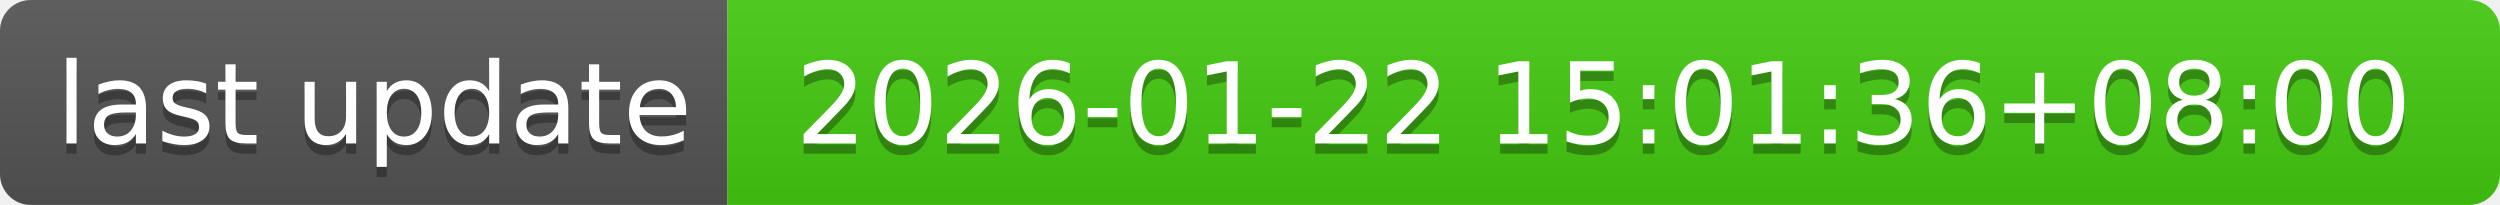
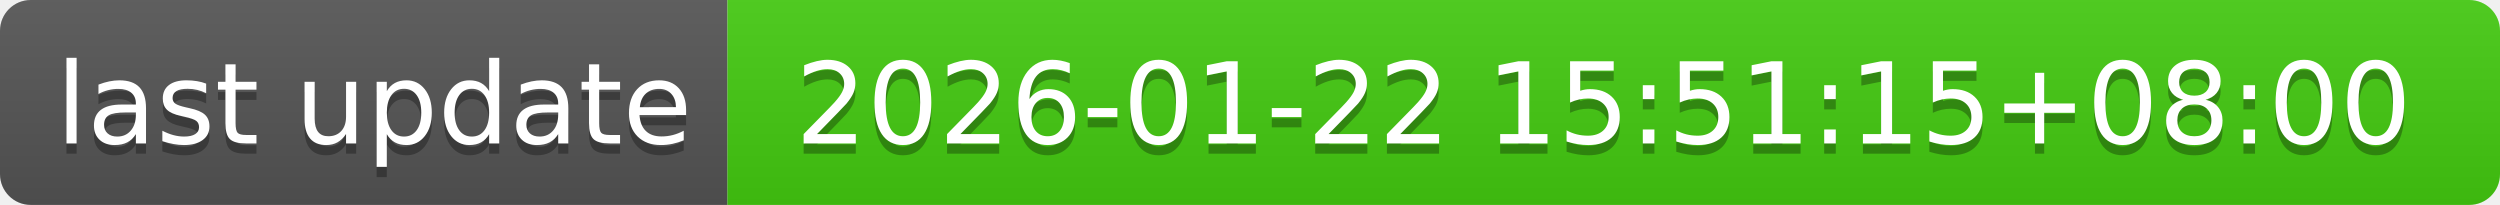
- <svg xmlns="http://www.w3.org/2000/svg" width="244" height="20" role="img" aria-label="last update: 2026-01-22 15:01:36+08:00">
+ <svg xmlns="http://www.w3.org/2000/svg" width="244" height="20" role="img" aria-label="last update: 2026-01-22 15:51:15+08:00">
  <linearGradient id="s" x2="0" y2="100%">
    <stop offset="0" stop-color="#bbb" stop-opacity=".1" />
    <stop offset="1" stop-opacity=".1" />
  </linearGradient>
  <clipPath id="r">
    <rect width="244" height="20" rx="3" fill="#fff" />
  </clipPath>
  <g clip-path="url(#r)">
    <rect width="71" height="20" fill="#555" />
    <rect x="71" width="173" height="20" fill="#4c1" />
    <rect width="244" height="20" fill="url(#s)" />
  </g>
  <g fill="#fff" text-anchor="middle" font-family="Verdana,Geneva,DejaVu Sans,sans-serif" text-rendering="geometricPrecision" font-size="110">
    <text aria-hidden="true" x="365" y="150" fill="#010101" fill-opacity=".3" transform="scale(.1)" textLength="610">last update</text>
    <text x="365" y="140" transform="scale(.1)" fill="#fff" textLength="610">last update</text>
-     <text aria-hidden="true" x="1565" y="150" fill="#010101" fill-opacity=".3" transform="scale(.1)" textLength="1630">2026-01-22 15:01:36+08:00</text>
-     <text x="1565" y="140" transform="scale(.1)" fill="#fff" textLength="1630">2026-01-22 15:01:36+08:00</text>
+     <text aria-hidden="true" x="1565" y="150" fill="#010101" fill-opacity=".3" transform="scale(.1)" textLength="1630">2026-01-22 15:51:15+08:00</text>
+     <text x="1565" y="140" transform="scale(.1)" fill="#fff" textLength="1630">2026-01-22 15:51:15+08:00</text>
  </g>
</svg>
